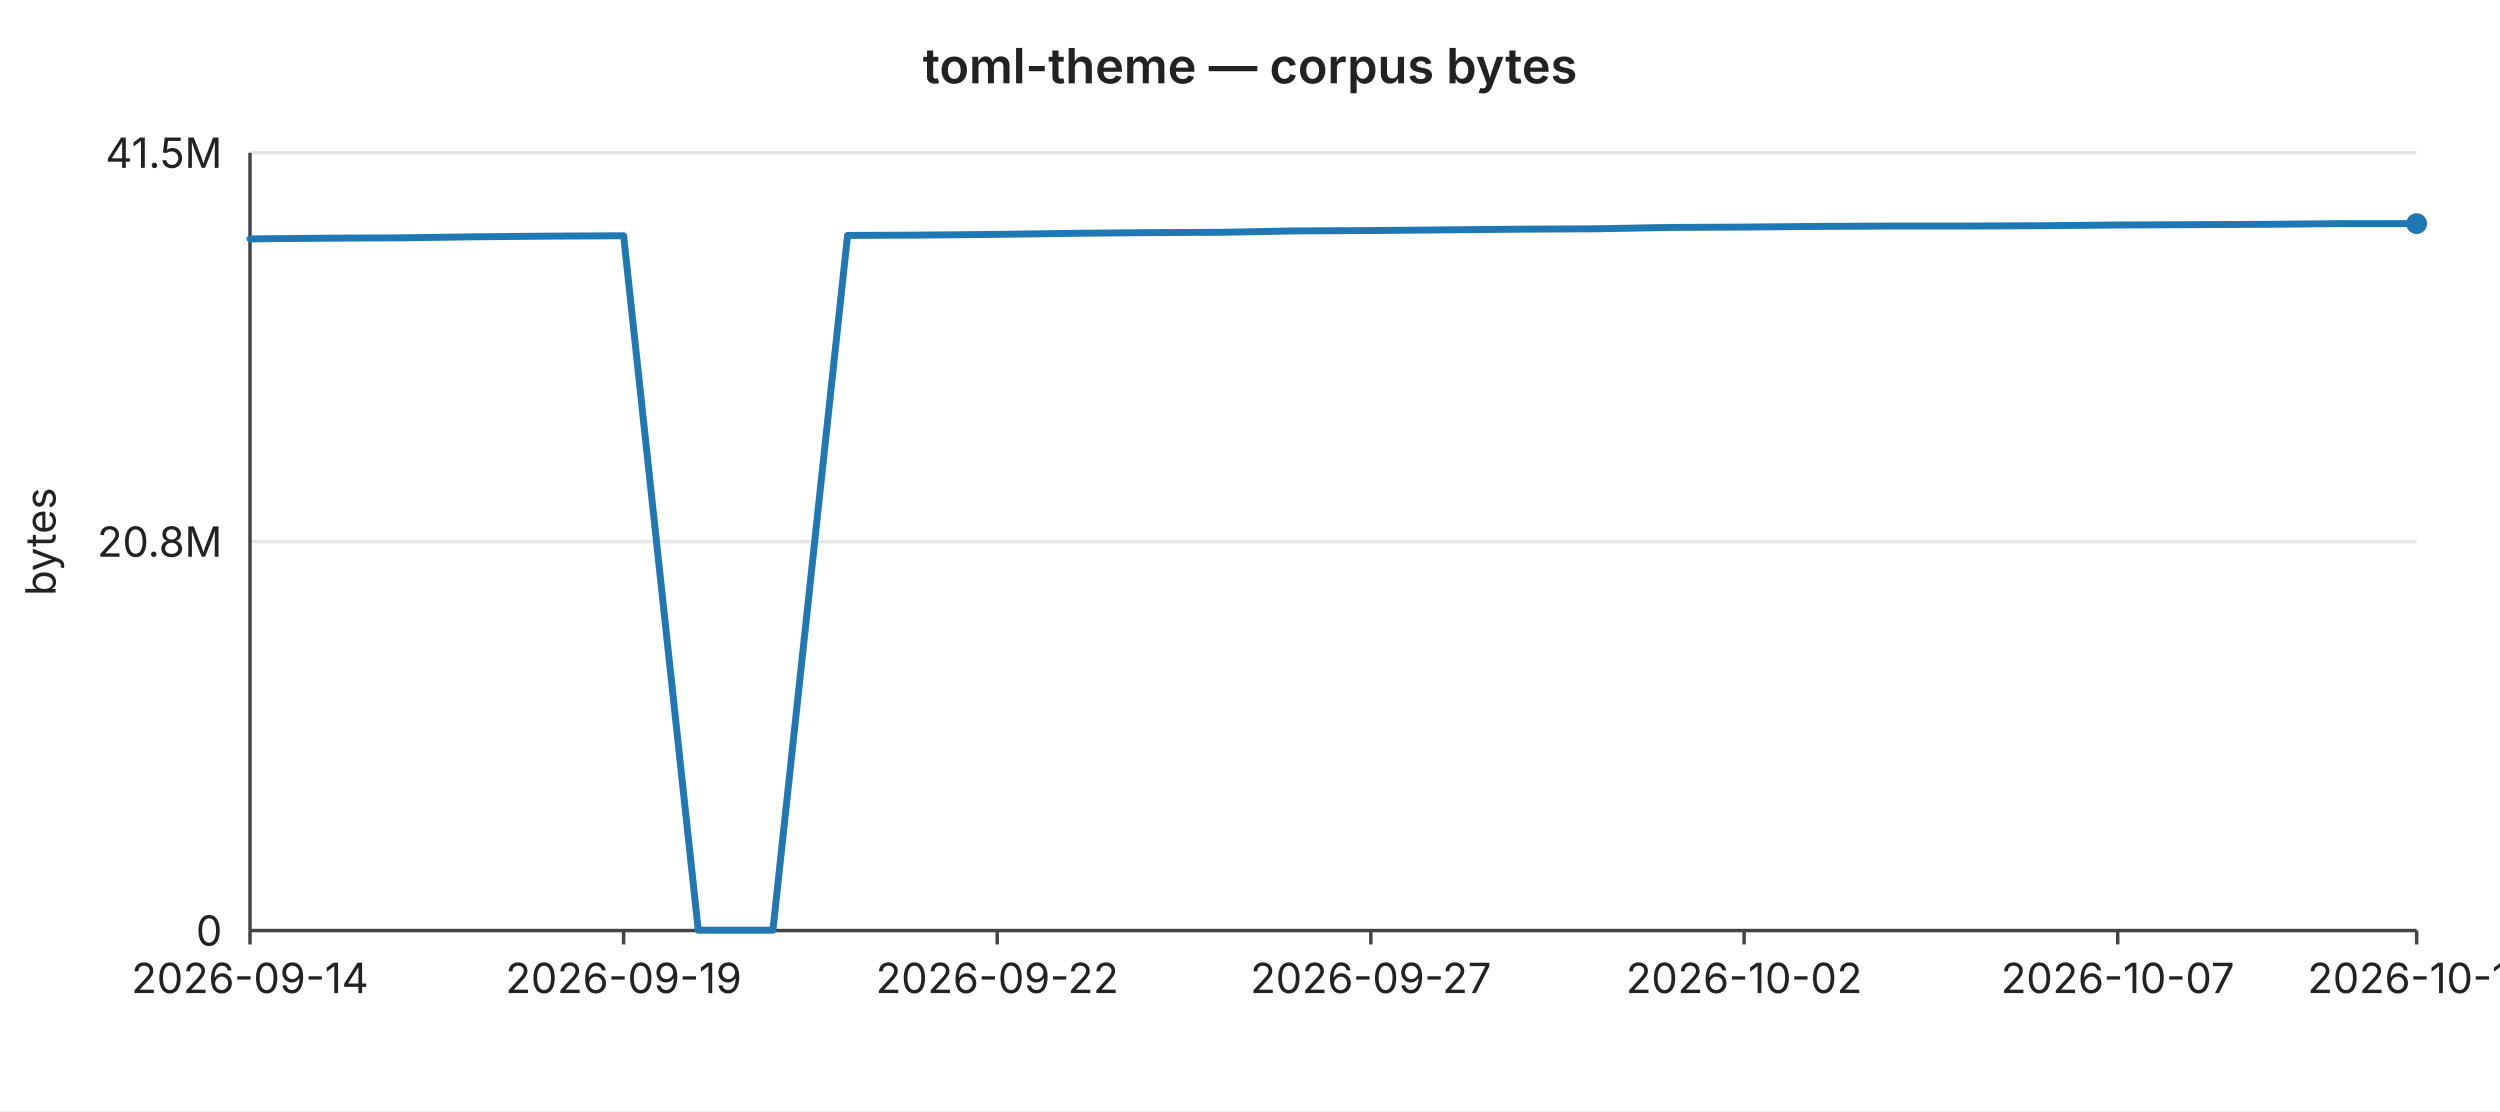
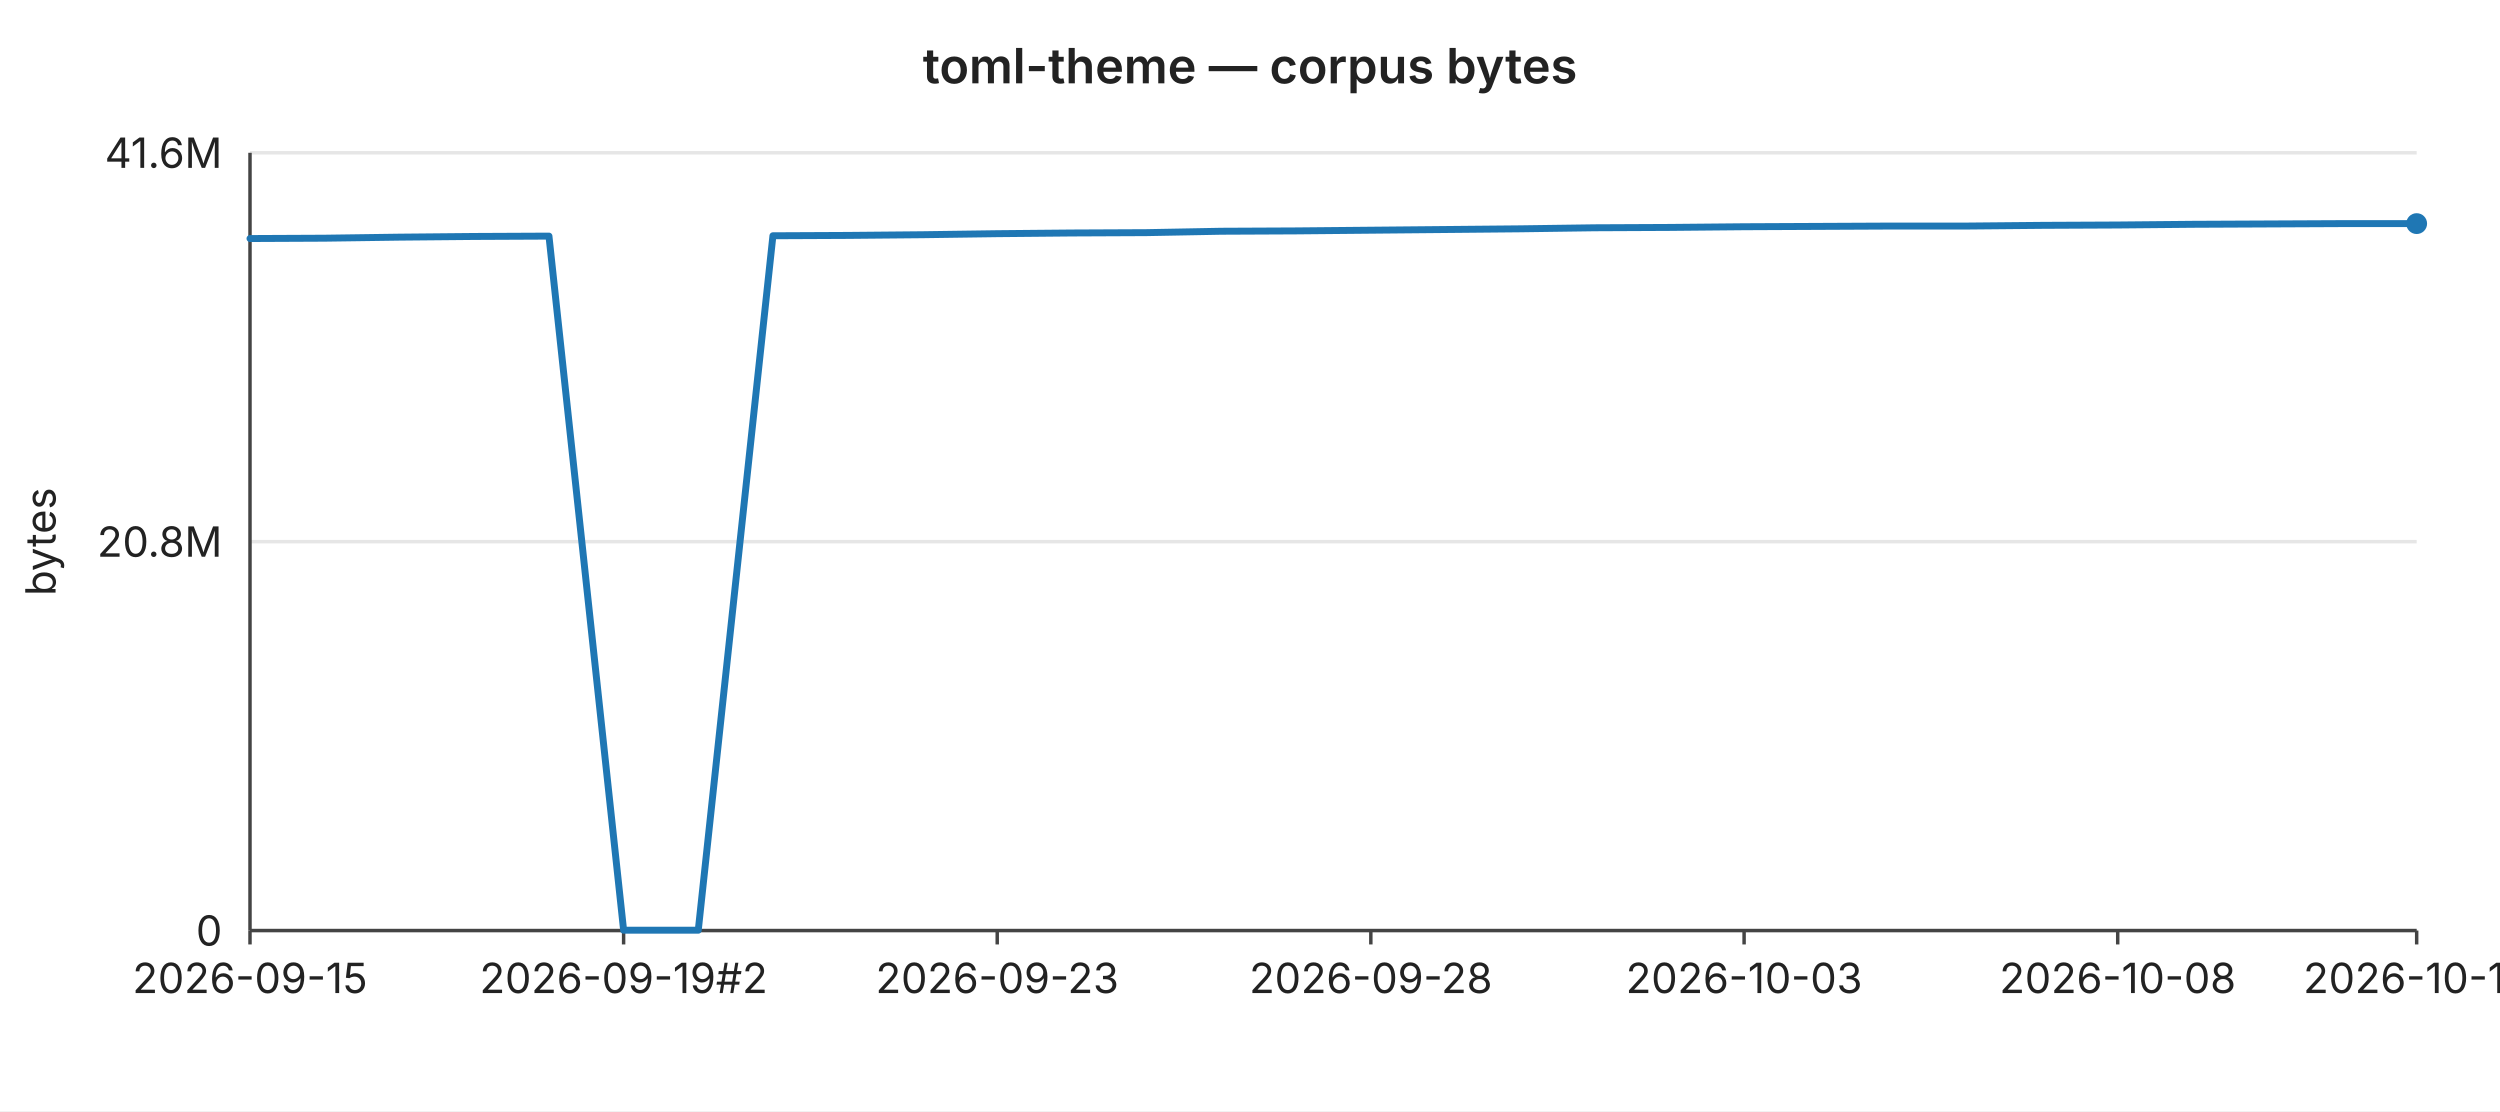
<svg xmlns="http://www.w3.org/2000/svg" width="720" height="320" viewBox="0 0 720 320" font-family="-apple-system,BlinkMacSystemFont,Segoe UI,sans-serif" font-size="12">
  <rect width="720" height="320" fill="#ffffff" />
  <text x="360" y="24" text-anchor="middle" font-size="14" font-weight="600" fill="#222">toml-theme — corpus bytes</text>
  <line x1="72" y1="44.0" x2="696" y2="44.0" stroke="#e6e6e6" stroke-width="1" />
-   <text x="64" y="44.0" text-anchor="end" dominant-baseline="middle" fill="#222">41.5M</text>
+   <text x="64" y="44.0" text-anchor="end" dominant-baseline="middle" fill="#222">41.6M</text>
  <line x1="72" y1="156.0" x2="696" y2="156.0" stroke="#e6e6e6" stroke-width="1" />
  <text x="64" y="156.0" text-anchor="end" dominant-baseline="middle" fill="#222">20.8M</text>
  <line x1="72" y1="268.0" x2="696" y2="268.0" stroke="#e6e6e6" stroke-width="1" />
  <text x="64" y="268.0" text-anchor="end" dominant-baseline="middle" fill="#222">0</text>
  <text x="16" y="156" text-anchor="middle" fill="#222" transform="rotate(-90 16 156)">bytes</text>
  <line x1="72" y1="44" x2="72" y2="268" stroke="#444" stroke-width="1" />
  <line x1="72" y1="268" x2="696" y2="268" stroke="#444" stroke-width="1" />
  <line x1="72.0" y1="268" x2="72.0" y2="272" stroke="#444" stroke-width="1" />
-   <text x="72.0" y="286" text-anchor="middle" fill="#222">2026-09-14</text>
+   <text x="72.0" y="286" text-anchor="middle" fill="#222">2026-09-15</text>
  <line x1="179.6" y1="268" x2="179.6" y2="272" stroke="#444" stroke-width="1" />
-   <text x="179.6" y="286" text-anchor="middle" fill="#222">2026-09-19</text>
+   <text x="179.6" y="286" text-anchor="middle" fill="#222">2026-09-19#2</text>
  <line x1="287.2" y1="268" x2="287.2" y2="272" stroke="#444" stroke-width="1" />
-   <text x="287.2" y="286" text-anchor="middle" fill="#222">2026-09-22</text>
+   <text x="287.2" y="286" text-anchor="middle" fill="#222">2026-09-23</text>
  <line x1="394.8" y1="268" x2="394.8" y2="272" stroke="#444" stroke-width="1" />
-   <text x="394.8" y="286" text-anchor="middle" fill="#222">2026-09-27</text>
+   <text x="394.8" y="286" text-anchor="middle" fill="#222">2026-09-28</text>
  <line x1="502.3" y1="268" x2="502.3" y2="272" stroke="#444" stroke-width="1" />
-   <text x="502.3" y="286" text-anchor="middle" fill="#222">2026-10-02</text>
+   <text x="502.3" y="286" text-anchor="middle" fill="#222">2026-10-03</text>
  <line x1="609.9" y1="268" x2="609.9" y2="272" stroke="#444" stroke-width="1" />
-   <text x="609.9" y="286" text-anchor="middle" fill="#222">2026-10-07</text>
+   <text x="609.9" y="286" text-anchor="middle" fill="#222">2026-10-08</text>
  <line x1="696.0" y1="268" x2="696.0" y2="272" stroke="#444" stroke-width="1" />
-   <text x="696.0" y="286" text-anchor="middle" fill="#222">2026-10-11</text>
-   <polyline fill="none" stroke="#1f77b4" stroke-width="2" stroke-linejoin="round" stroke-linecap="round" points="72.0,68.8 93.5,68.6 115.0,68.5 136.6,68.2 158.1,68.0 179.6,67.9 201.1,267.9 222.6,267.9 244.1,67.8 265.7,67.7 287.2,67.5 308.7,67.2 330.2,67.0 351.7,66.9 373.2,66.5 394.8,66.4 416.3,66.2 437.8,66.0 459.3,65.9 480.8,65.5 502.3,65.4 523.9,65.2 545.4,65.1 566.9,65.1 588.4,65.0 609.9,64.8 631.4,64.7 653.0,64.6 674.5,64.4 696.0,64.4" />
+   <text x="696.0" y="286" text-anchor="middle" fill="#222">2026-10-12</text>
+   <polyline fill="none" stroke="#1f77b4" stroke-width="2" stroke-linejoin="round" stroke-linecap="round" points="72.0,68.7 93.5,68.6 115.0,68.3 136.6,68.1 158.1,68.0 179.6,267.9 201.1,267.9 222.6,67.9 244.1,67.8 265.7,67.6 287.2,67.3 308.7,67.1 330.2,67.0 351.7,66.6 373.2,66.5 394.8,66.3 416.3,66.1 437.8,65.9 459.3,65.6 480.8,65.5 502.3,65.3 523.9,65.2 545.4,65.1 566.9,65.1 588.4,64.9 609.9,64.8 631.4,64.6 653.0,64.5 674.5,64.4 696.0,64.4" />
  <circle cx="696.0" cy="64.4" r="3" fill="#1f77b4" />
</svg>
